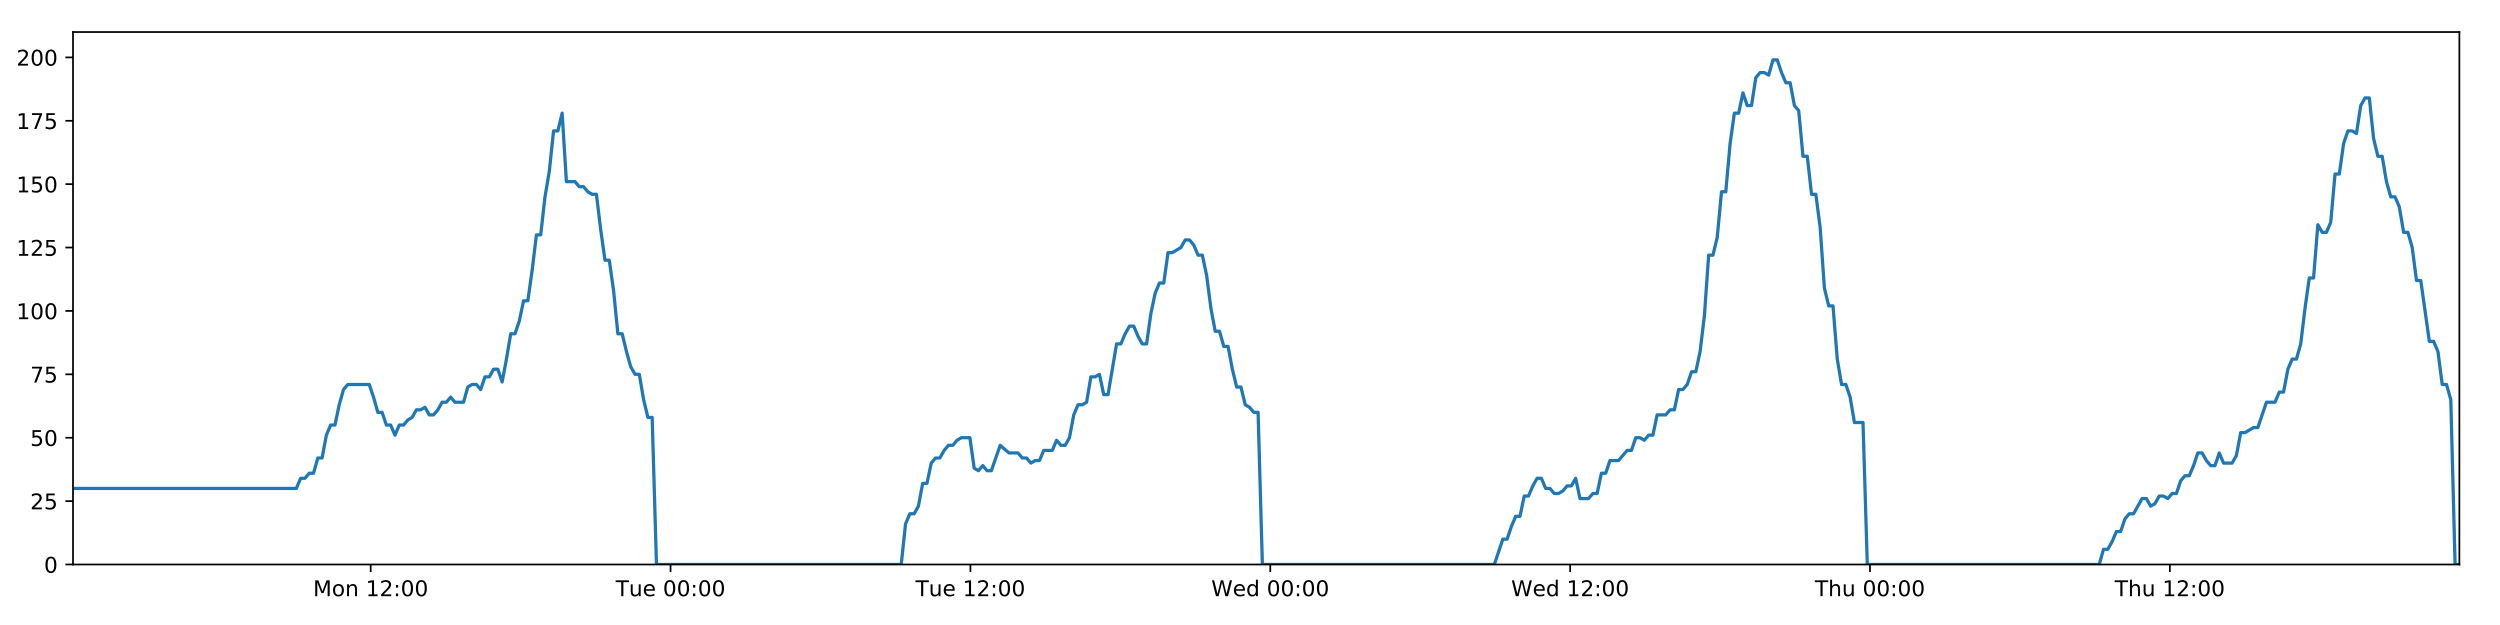
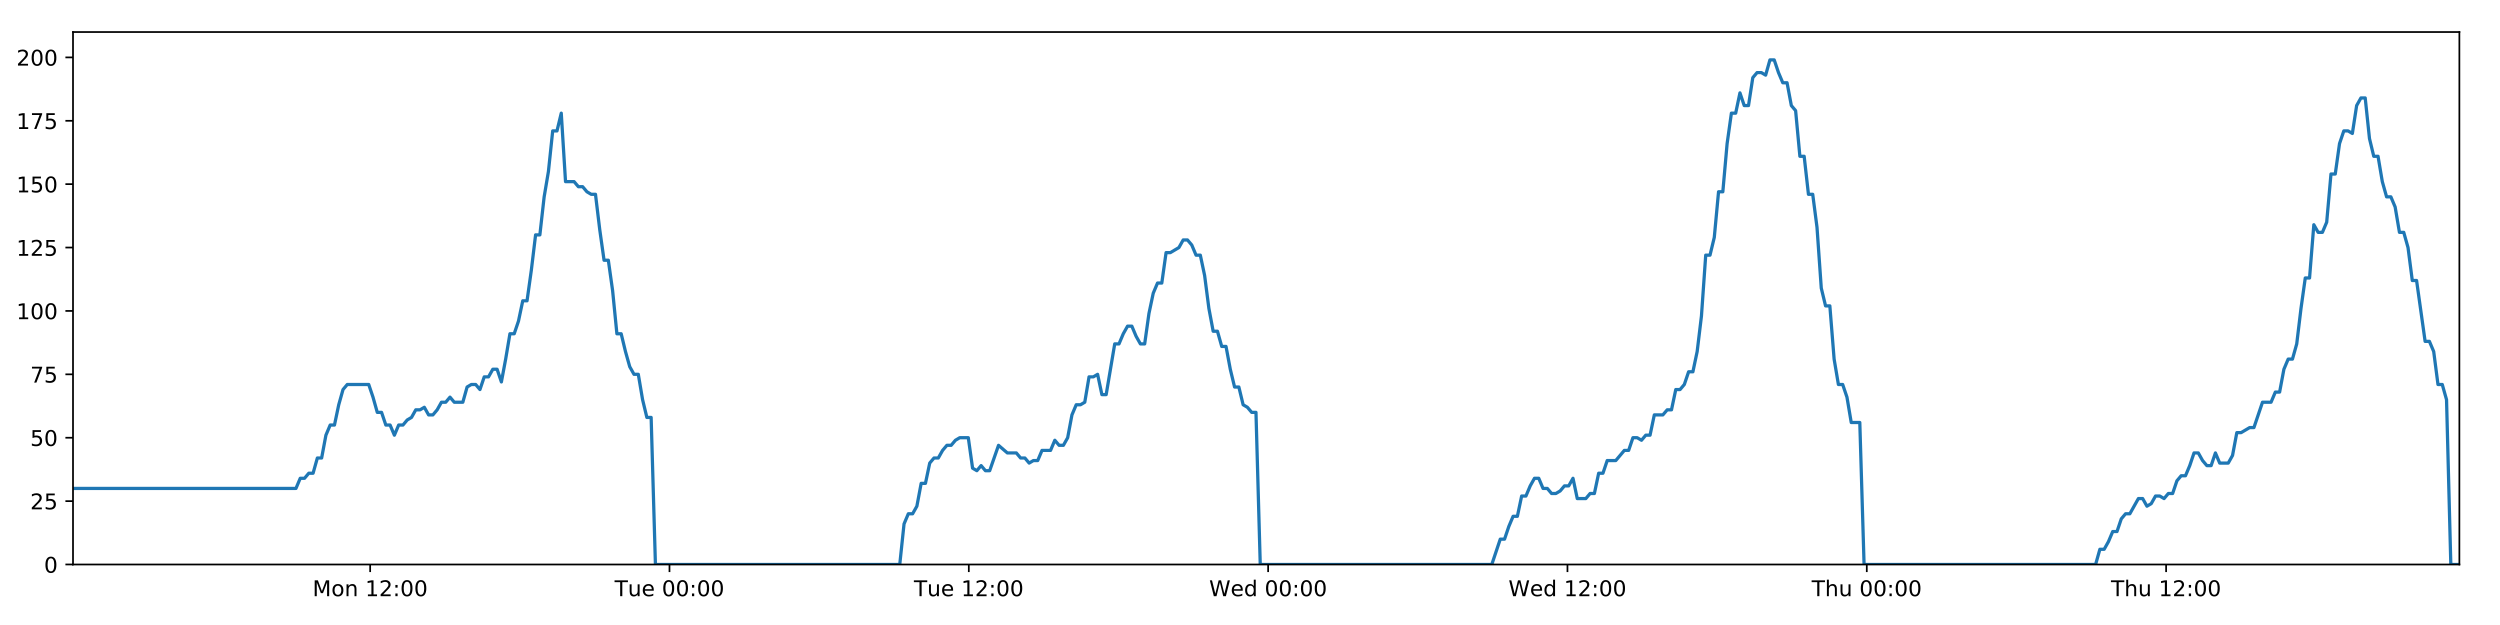
<svg xmlns="http://www.w3.org/2000/svg" xmlns:xlink="http://www.w3.org/1999/xlink" height="288pt" version="1.1" viewBox="0 0 1152 288" width="1152pt">
  <defs>
    <style type="text/css">
*{stroke-linecap:butt;stroke-linejoin:round;}
  </style>
  </defs>
  <g id="figure_1">
    <g id="patch_1">
      <path d="M 0 288  L 1152 288  L 1152 0  L 0 0  z " style="fill:#ffffff;" />
    </g>
    <g id="axes_1">
      <g id="patch_2">
        <path d="M 33.64 260.12  L 1133.28 260.12  L 1133.28 14.76  L 33.64 14.76  z " style="fill:#ffffff;" />
      </g>
      <g id="matplotlib.axis_1">
        <g id="xtick_1">
          <g id="line2d_1">
            <defs>
-               <path d="M 0 0  L 0 3.5  " id="m1f4b3a8cb6" style="stroke:#000000;stroke-width:0.8;" />
-             </defs>
-             <g>
-               <use style="stroke:#000000;stroke-width:0.8;" x="170.814" xlink:href="#m1f4b3a8cb6" y="260.12" />
+               <path d="M 0 0  L 0 3.5  " id="m2bf4fb9702" style="stroke:#000000;stroke-width:0.8;" />
+             </defs>
+             <g>
+               <use style="stroke:#000000;stroke-width:0.8;" x="170.569" xlink:href="#m2bf4fb9702" y="260.12" />
            </g>
          </g>
          <g id="text_1">
            <defs>
              <path d="M 9.812 72.906  L 24.516 72.906  L 43.109 23.297  L 61.812 72.906  L 76.516 72.906  L 76.516 0  L 66.891 0  L 66.891 64.016  L 48.094 14.016  L 38.188 14.016  L 19.391 64.016  L 19.391 0  L 9.812 0  z " id="DejaVuSans-77" />
              <path d="M 30.609 48.391  Q 23.391 48.391 19.188 42.75  Q 14.984 37.109 14.984 27.297  Q 14.984 17.484 19.156 11.844  Q 23.344 6.203 30.609 6.203  Q 37.797 6.203 41.984 11.859  Q 46.188 17.531 46.188 27.297  Q 46.188 37.016 41.984 42.703  Q 37.797 48.391 30.609 48.391  z M 30.609 56  Q 42.328 56 49.016 48.375  Q 55.719 40.766 55.719 27.297  Q 55.719 13.875 49.016 6.219  Q 42.328 -1.422 30.609 -1.422  Q 18.844 -1.422 12.172 6.219  Q 5.516 13.875 5.516 27.297  Q 5.516 40.766 12.172 48.375  Q 18.844 56 30.609 56  z " id="DejaVuSans-111" />
              <path d="M 54.891 33.016  L 54.891 0  L 45.906 0  L 45.906 32.719  Q 45.906 40.484 42.875 44.328  Q 39.844 48.188 33.797 48.188  Q 26.516 48.188 22.312 43.547  Q 18.109 38.922 18.109 30.906  L 18.109 0  L 9.078 0  L 9.078 54.688  L 18.109 54.688  L 18.109 46.188  Q 21.344 51.125 25.703 53.562  Q 30.078 56 35.797 56  Q 45.219 56 50.047 50.172  Q 54.891 44.344 54.891 33.016  z " id="DejaVuSans-110" />
              <path id="DejaVuSans-32" />
              <path d="M 12.406 8.297  L 28.516 8.297  L 28.516 63.922  L 10.984 60.406  L 10.984 69.391  L 28.422 72.906  L 38.281 72.906  L 38.281 8.297  L 54.391 8.297  L 54.391 0  L 12.406 0  z " id="DejaVuSans-49" />
              <path d="M 19.188 8.297  L 53.609 8.297  L 53.609 0  L 7.328 0  L 7.328 8.297  Q 12.938 14.109 22.625 23.891  Q 32.328 33.688 34.812 36.531  Q 39.547 41.844 41.422 45.531  Q 43.312 49.219 43.312 52.781  Q 43.312 58.594 39.234 62.25  Q 35.156 65.922 28.609 65.922  Q 23.969 65.922 18.812 64.312  Q 13.672 62.703 7.812 59.422  L 7.812 69.391  Q 13.766 71.781 18.938 73  Q 24.125 74.219 28.422 74.219  Q 39.75 74.219 46.484 68.547  Q 53.219 62.891 53.219 53.422  Q 53.219 48.922 51.531 44.891  Q 49.859 40.875 45.406 35.406  Q 44.188 33.984 37.641 27.219  Q 31.109 20.453 19.188 8.297  z " id="DejaVuSans-50" />
              <path d="M 11.719 12.406  L 22.016 12.406  L 22.016 0  L 11.719 0  z M 11.719 51.703  L 22.016 51.703  L 22.016 39.312  L 11.719 39.312  z " id="DejaVuSans-58" />
              <path d="M 31.781 66.406  Q 24.172 66.406 20.328 58.906  Q 16.5 51.422 16.5 36.375  Q 16.5 21.391 20.328 13.891  Q 24.172 6.391 31.781 6.391  Q 39.453 6.391 43.281 13.891  Q 47.125 21.391 47.125 36.375  Q 47.125 51.422 43.281 58.906  Q 39.453 66.406 31.781 66.406  z M 31.781 74.219  Q 44.047 74.219 50.516 64.516  Q 56.984 54.828 56.984 36.375  Q 56.984 17.969 50.516 8.266  Q 44.047 -1.422 31.781 -1.422  Q 19.531 -1.422 13.062 8.266  Q 6.594 17.969 6.594 36.375  Q 6.594 54.828 13.062 64.516  Q 19.531 74.219 31.781 74.219  z " id="DejaVuSans-48" />
            </defs>
-             <g transform="translate(144.2738 274.7184)scale(0.1 -0.1)">
+             <g transform="translate(144.028 274.7184)scale(0.1 -0.1)">
              <use xlink:href="#DejaVuSans-77" />
              <use x="86.279" xlink:href="#DejaVuSans-111" />
              <use x="147.461" xlink:href="#DejaVuSans-110" />
              <use x="210.84" xlink:href="#DejaVuSans-32" />
              <use x="242.627" xlink:href="#DejaVuSans-49" />
              <use x="306.25" xlink:href="#DejaVuSans-50" />
              <use x="369.873" xlink:href="#DejaVuSans-58" />
              <use x="403.564" xlink:href="#DejaVuSans-48" />
              <use x="467.188" xlink:href="#DejaVuSans-48" />
            </g>
          </g>
        </g>
        <g id="xtick_2">
          <g id="line2d_2">
            <g>
-               <use style="stroke:#000000;stroke-width:0.8;" x="308.991" xlink:href="#m1f4b3a8cb6" y="260.12" />
+               <use style="stroke:#000000;stroke-width:0.8;" x="308.498" xlink:href="#m2bf4fb9702" y="260.12" />
            </g>
          </g>
          <g id="text_2">
            <defs>
              <path d="M -0.297 72.906  L 61.375 72.906  L 61.375 64.594  L 35.5 64.594  L 35.5 0  L 25.594 0  L 25.594 64.594  L -0.297 64.594  z " id="DejaVuSans-84" />
              <path d="M 8.5 21.578  L 8.5 54.688  L 17.484 54.688  L 17.484 21.922  Q 17.484 14.156 20.5 10.266  Q 23.531 6.391 29.594 6.391  Q 36.859 6.391 41.078 11.031  Q 45.312 15.672 45.312 23.688  L 45.312 54.688  L 54.297 54.688  L 54.297 0  L 45.312 0  L 45.312 8.406  Q 42.047 3.422 37.719 1  Q 33.406 -1.422 27.688 -1.422  Q 18.266 -1.422 13.375 4.438  Q 8.5 10.297 8.5 21.578  z M 31.109 56  z " id="DejaVuSans-117" />
              <path d="M 56.203 29.594  L 56.203 25.203  L 14.891 25.203  Q 15.484 15.922 20.484 11.062  Q 25.484 6.203 34.422 6.203  Q 39.594 6.203 44.453 7.469  Q 49.312 8.734 54.109 11.281  L 54.109 2.781  Q 49.266 0.734 44.188 -0.344  Q 39.109 -1.422 33.891 -1.422  Q 20.797 -1.422 13.156 6.188  Q 5.516 13.812 5.516 26.812  Q 5.516 40.234 12.766 48.109  Q 20.016 56 32.328 56  Q 43.359 56 49.781 48.891  Q 56.203 41.797 56.203 29.594  z M 47.219 32.234  Q 47.125 39.594 43.094 43.984  Q 39.062 48.391 32.422 48.391  Q 24.906 48.391 20.391 44.141  Q 15.875 39.891 15.188 32.172  z " id="DejaVuSans-101" />
            </defs>
-             <g transform="translate(283.7051 274.7184)scale(0.1 -0.1)">
+             <g transform="translate(283.2117 274.7184)scale(0.1 -0.1)">
              <use xlink:href="#DejaVuSans-84" />
              <use x="60.85" xlink:href="#DejaVuSans-117" />
              <use x="124.229" xlink:href="#DejaVuSans-101" />
              <use x="185.752" xlink:href="#DejaVuSans-32" />
              <use x="217.539" xlink:href="#DejaVuSans-48" />
              <use x="281.162" xlink:href="#DejaVuSans-48" />
              <use x="344.785" xlink:href="#DejaVuSans-58" />
              <use x="378.477" xlink:href="#DejaVuSans-48" />
              <use x="442.1" xlink:href="#DejaVuSans-48" />
            </g>
          </g>
        </g>
        <g id="xtick_3">
          <g id="line2d_3">
            <g>
-               <use style="stroke:#000000;stroke-width:0.8;" x="447.168" xlink:href="#m1f4b3a8cb6" y="260.12" />
+               <use style="stroke:#000000;stroke-width:0.8;" x="446.427" xlink:href="#m2bf4fb9702" y="260.12" />
            </g>
          </g>
          <g id="text_3">
-             <g transform="translate(421.8818 274.7184)scale(0.1 -0.1)">
+             <g transform="translate(421.1407 274.7184)scale(0.1 -0.1)">
              <use xlink:href="#DejaVuSans-84" />
              <use x="60.85" xlink:href="#DejaVuSans-117" />
              <use x="124.229" xlink:href="#DejaVuSans-101" />
              <use x="185.752" xlink:href="#DejaVuSans-32" />
              <use x="217.539" xlink:href="#DejaVuSans-49" />
              <use x="281.162" xlink:href="#DejaVuSans-50" />
              <use x="344.785" xlink:href="#DejaVuSans-58" />
              <use x="378.477" xlink:href="#DejaVuSans-48" />
              <use x="442.1" xlink:href="#DejaVuSans-48" />
            </g>
          </g>
        </g>
        <g id="xtick_4">
          <g id="line2d_4">
            <g>
-               <use style="stroke:#000000;stroke-width:0.8;" x="585.344" xlink:href="#m1f4b3a8cb6" y="260.12" />
+               <use style="stroke:#000000;stroke-width:0.8;" x="584.356" xlink:href="#m2bf4fb9702" y="260.12" />
            </g>
          </g>
          <g id="text_4">
            <defs>
              <path d="M 3.328 72.906  L 13.281 72.906  L 28.609 11.281  L 43.891 72.906  L 54.984 72.906  L 70.312 11.281  L 85.594 72.906  L 95.609 72.906  L 77.297 0  L 64.891 0  L 49.516 63.281  L 33.984 0  L 21.578 0  z " id="DejaVuSans-87" />
              <path d="M 45.406 46.391  L 45.406 75.984  L 54.391 75.984  L 54.391 0  L 45.406 0  L 45.406 8.203  Q 42.578 3.328 38.25 0.953  Q 33.938 -1.422 27.875 -1.422  Q 17.969 -1.422 11.734 6.484  Q 5.516 14.406 5.516 27.297  Q 5.516 40.188 11.734 48.094  Q 17.969 56 27.875 56  Q 33.938 56 38.25 53.625  Q 42.578 51.266 45.406 46.391  z M 14.797 27.297  Q 14.797 17.391 18.875 11.75  Q 22.953 6.109 30.078 6.109  Q 37.203 6.109 41.297 11.75  Q 45.406 17.391 45.406 27.297  Q 45.406 37.203 41.297 42.844  Q 37.203 48.484 30.078 48.484  Q 22.953 48.484 18.875 42.844  Q 14.797 37.203 14.797 27.297  z " id="DejaVuSans-100" />
            </defs>
-             <g transform="translate(558.1552 274.7184)scale(0.1 -0.1)">
+             <g transform="translate(557.1666 274.7184)scale(0.1 -0.1)">
              <use xlink:href="#DejaVuSans-87" />
              <use x="98.799" xlink:href="#DejaVuSans-101" />
              <use x="160.322" xlink:href="#DejaVuSans-100" />
              <use x="223.799" xlink:href="#DejaVuSans-32" />
              <use x="255.586" xlink:href="#DejaVuSans-48" />
              <use x="319.209" xlink:href="#DejaVuSans-48" />
              <use x="382.832" xlink:href="#DejaVuSans-58" />
              <use x="416.523" xlink:href="#DejaVuSans-48" />
              <use x="480.146" xlink:href="#DejaVuSans-48" />
            </g>
          </g>
        </g>
        <g id="xtick_5">
          <g id="line2d_5">
            <g>
-               <use style="stroke:#000000;stroke-width:0.8;" x="723.521" xlink:href="#m1f4b3a8cb6" y="260.12" />
+               <use style="stroke:#000000;stroke-width:0.8;" x="722.285" xlink:href="#m2bf4fb9702" y="260.12" />
            </g>
          </g>
          <g id="text_5">
-             <g transform="translate(696.3319 274.7184)scale(0.1 -0.1)">
+             <g transform="translate(695.0956 274.7184)scale(0.1 -0.1)">
              <use xlink:href="#DejaVuSans-87" />
              <use x="98.799" xlink:href="#DejaVuSans-101" />
              <use x="160.322" xlink:href="#DejaVuSans-100" />
              <use x="223.799" xlink:href="#DejaVuSans-32" />
              <use x="255.586" xlink:href="#DejaVuSans-49" />
              <use x="319.209" xlink:href="#DejaVuSans-50" />
              <use x="382.832" xlink:href="#DejaVuSans-58" />
              <use x="416.523" xlink:href="#DejaVuSans-48" />
              <use x="480.146" xlink:href="#DejaVuSans-48" />
            </g>
          </g>
        </g>
        <g id="xtick_6">
          <g id="line2d_6">
            <g>
-               <use style="stroke:#000000;stroke-width:0.8;" x="861.698" xlink:href="#m1f4b3a8cb6" y="260.12" />
+               <use style="stroke:#000000;stroke-width:0.8;" x="860.214" xlink:href="#m2bf4fb9702" y="260.12" />
            </g>
          </g>
          <g id="text_6">
            <defs>
              <path d="M 54.891 33.016  L 54.891 0  L 45.906 0  L 45.906 32.719  Q 45.906 40.484 42.875 44.328  Q 39.844 48.188 33.797 48.188  Q 26.516 48.188 22.312 43.547  Q 18.109 38.922 18.109 30.906  L 18.109 0  L 9.078 0  L 9.078 75.984  L 18.109 75.984  L 18.109 46.188  Q 21.344 51.125 25.703 53.562  Q 30.078 56 35.797 56  Q 45.219 56 50.047 50.172  Q 54.891 44.344 54.891 33.016  z " id="DejaVuSans-104" />
            </defs>
-             <g transform="translate(836.3077 274.7184)scale(0.1 -0.1)">
+             <g transform="translate(834.8238 274.7184)scale(0.1 -0.1)">
              <use xlink:href="#DejaVuSans-84" />
              <use x="61.084" xlink:href="#DejaVuSans-104" />
              <use x="124.463" xlink:href="#DejaVuSans-117" />
              <use x="187.842" xlink:href="#DejaVuSans-32" />
              <use x="219.629" xlink:href="#DejaVuSans-48" />
              <use x="283.252" xlink:href="#DejaVuSans-48" />
              <use x="346.875" xlink:href="#DejaVuSans-58" />
              <use x="380.566" xlink:href="#DejaVuSans-48" />
              <use x="444.189" xlink:href="#DejaVuSans-48" />
            </g>
          </g>
        </g>
        <g id="xtick_7">
          <g id="line2d_7">
            <g>
-               <use style="stroke:#000000;stroke-width:0.8;" x="999.874" xlink:href="#m1f4b3a8cb6" y="260.12" />
+               <use style="stroke:#000000;stroke-width:0.8;" x="998.143" xlink:href="#m2bf4fb9702" y="260.12" />
            </g>
          </g>
          <g id="text_7">
-             <g transform="translate(974.4843 274.7184)scale(0.1 -0.1)">
+             <g transform="translate(972.7528 274.7184)scale(0.1 -0.1)">
              <use xlink:href="#DejaVuSans-84" />
              <use x="61.084" xlink:href="#DejaVuSans-104" />
              <use x="124.463" xlink:href="#DejaVuSans-117" />
              <use x="187.842" xlink:href="#DejaVuSans-32" />
              <use x="219.629" xlink:href="#DejaVuSans-49" />
              <use x="283.252" xlink:href="#DejaVuSans-50" />
              <use x="346.875" xlink:href="#DejaVuSans-58" />
              <use x="380.566" xlink:href="#DejaVuSans-48" />
              <use x="444.189" xlink:href="#DejaVuSans-48" />
            </g>
          </g>
        </g>
      </g>
      <g id="matplotlib.axis_2">
        <g id="ytick_1">
          <g id="line2d_8">
            <defs>
-               <path d="M 0 0  L -3.5 0  " id="mbd72c3c993" style="stroke:#000000;stroke-width:0.8;" />
-             </defs>
-             <g>
-               <use style="stroke:#000000;stroke-width:0.8;" x="33.64" xlink:href="#mbd72c3c993" y="260.12" />
+               <path d="M 0 0  L -3.5 0  " id="m84db47238d" style="stroke:#000000;stroke-width:0.8;" />
+             </defs>
+             <g>
+               <use style="stroke:#000000;stroke-width:0.8;" x="33.64" xlink:href="#m84db47238d" y="260.12" />
            </g>
          </g>
          <g id="text_8">
            <g transform="translate(20.2775 263.9192)scale(0.1 -0.1)">
              <use xlink:href="#DejaVuSans-48" />
            </g>
          </g>
        </g>
        <g id="ytick_2">
          <g id="line2d_9">
            <g>
-               <use style="stroke:#000000;stroke-width:0.8;" x="33.64" xlink:href="#mbd72c3c993" y="230.91" />
+               <use style="stroke:#000000;stroke-width:0.8;" x="33.64" xlink:href="#m84db47238d" y="230.91" />
            </g>
          </g>
          <g id="text_9">
            <defs>
              <path d="M 10.797 72.906  L 49.516 72.906  L 49.516 64.594  L 19.828 64.594  L 19.828 46.734  Q 21.969 47.469 24.109 47.828  Q 26.266 48.188 28.422 48.188  Q 40.625 48.188 47.75 41.5  Q 54.891 34.812 54.891 23.391  Q 54.891 11.625 47.562 5.094  Q 40.234 -1.422 26.906 -1.422  Q 22.312 -1.422 17.547 -0.641  Q 12.797 0.141 7.719 1.703  L 7.719 11.625  Q 12.109 9.234 16.797 8.062  Q 21.484 6.891 26.703 6.891  Q 35.156 6.891 40.078 11.328  Q 45.016 15.766 45.016 23.391  Q 45.016 31 40.078 35.438  Q 35.156 39.891 26.703 39.891  Q 22.75 39.891 18.812 39.016  Q 14.891 38.141 10.797 36.281  z " id="DejaVuSans-53" />
            </defs>
            <g transform="translate(13.915 234.7097)scale(0.1 -0.1)">
              <use xlink:href="#DejaVuSans-50" />
              <use x="63.623" xlink:href="#DejaVuSans-53" />
            </g>
          </g>
        </g>
        <g id="ytick_3">
          <g id="line2d_10">
            <g>
-               <use style="stroke:#000000;stroke-width:0.8;" x="33.64" xlink:href="#mbd72c3c993" y="201.701" />
+               <use style="stroke:#000000;stroke-width:0.8;" x="33.64" xlink:href="#m84db47238d" y="201.701" />
            </g>
          </g>
          <g id="text_10">
            <g transform="translate(13.915 205.5002)scale(0.1 -0.1)">
              <use xlink:href="#DejaVuSans-53" />
              <use x="63.623" xlink:href="#DejaVuSans-48" />
            </g>
          </g>
        </g>
        <g id="ytick_4">
          <g id="line2d_11">
            <g>
-               <use style="stroke:#000000;stroke-width:0.8;" x="33.64" xlink:href="#mbd72c3c993" y="172.491" />
+               <use style="stroke:#000000;stroke-width:0.8;" x="33.64" xlink:href="#m84db47238d" y="172.491" />
            </g>
          </g>
          <g id="text_11">
            <defs>
              <path d="M 8.203 72.906  L 55.078 72.906  L 55.078 68.703  L 28.609 0  L 18.312 0  L 43.219 64.594  L 8.203 64.594  z " id="DejaVuSans-55" />
            </defs>
            <g transform="translate(13.915 176.2906)scale(0.1 -0.1)">
              <use xlink:href="#DejaVuSans-55" />
              <use x="63.623" xlink:href="#DejaVuSans-53" />
            </g>
          </g>
        </g>
        <g id="ytick_5">
          <g id="line2d_12">
            <g>
-               <use style="stroke:#000000;stroke-width:0.8;" x="33.64" xlink:href="#mbd72c3c993" y="143.282" />
+               <use style="stroke:#000000;stroke-width:0.8;" x="33.64" xlink:href="#m84db47238d" y="143.282" />
            </g>
          </g>
          <g id="text_12">
            <g transform="translate(7.5525 147.0811)scale(0.1 -0.1)">
              <use xlink:href="#DejaVuSans-49" />
              <use x="63.623" xlink:href="#DejaVuSans-48" />
              <use x="127.246" xlink:href="#DejaVuSans-48" />
            </g>
          </g>
        </g>
        <g id="ytick_6">
          <g id="line2d_13">
            <g>
-               <use style="stroke:#000000;stroke-width:0.8;" x="33.64" xlink:href="#mbd72c3c993" y="114.072" />
+               <use style="stroke:#000000;stroke-width:0.8;" x="33.64" xlink:href="#m84db47238d" y="114.072" />
            </g>
          </g>
          <g id="text_13">
            <g transform="translate(7.5525 117.8716)scale(0.1 -0.1)">
              <use xlink:href="#DejaVuSans-49" />
              <use x="63.623" xlink:href="#DejaVuSans-50" />
              <use x="127.246" xlink:href="#DejaVuSans-53" />
            </g>
          </g>
        </g>
        <g id="ytick_7">
          <g id="line2d_14">
            <g>
-               <use style="stroke:#000000;stroke-width:0.8;" x="33.64" xlink:href="#mbd72c3c993" y="84.863" />
+               <use style="stroke:#000000;stroke-width:0.8;" x="33.64" xlink:href="#m84db47238d" y="84.863" />
            </g>
          </g>
          <g id="text_14">
            <g transform="translate(7.5525 88.66208)scale(0.1 -0.1)">
              <use xlink:href="#DejaVuSans-49" />
              <use x="63.623" xlink:href="#DejaVuSans-53" />
              <use x="127.246" xlink:href="#DejaVuSans-48" />
            </g>
          </g>
        </g>
        <g id="ytick_8">
          <g id="line2d_15">
            <g>
-               <use style="stroke:#000000;stroke-width:0.8;" x="33.64" xlink:href="#mbd72c3c993" y="55.653" />
+               <use style="stroke:#000000;stroke-width:0.8;" x="33.64" xlink:href="#m84db47238d" y="55.653" />
            </g>
          </g>
          <g id="text_15">
            <g transform="translate(7.5525 59.45255)scale(0.1 -0.1)">
              <use xlink:href="#DejaVuSans-49" />
              <use x="63.623" xlink:href="#DejaVuSans-55" />
              <use x="127.246" xlink:href="#DejaVuSans-53" />
            </g>
          </g>
        </g>
        <g id="ytick_9">
          <g id="line2d_16">
            <g>
-               <use style="stroke:#000000;stroke-width:0.8;" x="33.64" xlink:href="#mbd72c3c993" y="26.444" />
+               <use style="stroke:#000000;stroke-width:0.8;" x="33.64" xlink:href="#m84db47238d" y="26.444" />
            </g>
          </g>
          <g id="text_16">
            <g transform="translate(7.5525 30.24303)scale(0.1 -0.1)">
              <use xlink:href="#DejaVuSans-50" />
              <use x="63.623" xlink:href="#DejaVuSans-48" />
              <use x="127.246" xlink:href="#DejaVuSans-48" />
            </g>
          </g>
        </g>
      </g>
      <g id="line2d_17">
-         <path clip-path="url(#p18ca22115f)" d="M 33.64 225.069  L 136.558 225.069  L 138.538 220.395  L 140.515 220.395  L 142.492 218.058  L 144.465 218.058  L 146.438 211.048  L 148.415 211.048  L 150.388 200.533  L 152.361 195.859  L 154.336 195.859  L 156.31 186.512  L 158.284 179.502  L 160.261 177.165  L 170.15 177.165  L 172.125 183.007  L 174.103 190.017  L 176.076 190.017  L 178.049 195.859  L 180.026 195.859  L 181.999 200.533  L 183.975 195.859  L 185.952 195.859  L 187.925 193.522  L 189.899 192.354  L 191.872 188.849  L 193.845 188.849  L 195.82 187.68  L 197.796 191.186  L 199.769 191.186  L 201.747 188.849  L 203.721 185.344  L 205.694 185.344  L 207.671 183.007  L 209.644 185.344  L 213.591 185.344  L 215.568 178.333  L 217.542 177.165  L 219.52 177.165  L 221.497 179.502  L 223.474 173.66  L 225.455 173.66  L 227.433 170.155  L 229.415 170.155  L 231.392 175.997  L 233.365 165.481  L 235.339 153.797  L 237.312 153.797  L 239.285 147.955  L 241.259 138.608  L 243.232 138.608  L 245.207 124.588  L 247.182 108.23  L 249.156 108.23  L 251.134 90.705  L 253.108 79.021  L 255.081 60.327  L 257.056 60.327  L 259.029 52.148  L 261.002 83.694  L 264.951 83.694  L 266.929 86.031  L 268.903 86.031  L 270.88 88.368  L 272.855 89.536  L 274.829 89.536  L 276.805 105.894  L 278.786 119.914  L 280.761 119.914  L 282.738 133.935  L 284.715 153.797  L 286.694 153.797  L 288.669 161.976  L 290.645 168.986  L 292.619 172.491  L 294.597 172.491  L 296.575 184.175  L 298.549 192.354  L 300.523 192.354  L 302.503 260.12  L 415.292 260.12  L 417.269 241.426  L 419.246 236.752  L 421.224 236.752  L 423.198 233.247  L 425.172 222.732  L 427.149 222.732  L 429.125 213.385  L 431.102 211.048  L 433.081 211.048  L 435.063 207.543  L 437.043 205.206  L 439.021 205.206  L 440.994 202.869  L 442.975 201.701  L 446.931 201.701  L 448.904 215.722  L 450.879 216.89  L 452.857 214.553  L 454.831 216.89  L 456.806 216.89  L 460.885 205.206  L 464.96 208.711  L 469.105 208.711  L 471.078 211.048  L 473.053 211.048  L 475.027 213.385  L 477 212.216  L 478.977 212.216  L 480.954 207.543  L 484.903 207.543  L 486.876 202.869  L 488.854 205.206  L 490.828 205.206  L 492.803 201.701  L 494.777 191.186  L 496.751 186.512  L 498.724 186.512  L 500.698 185.344  L 502.672 173.66  L 504.649 173.66  L 506.625 172.491  L 508.602 181.838  L 510.576 181.838  L 514.525 158.471  L 516.5 158.471  L 518.477 153.797  L 520.452 150.292  L 522.426 150.292  L 524.402 154.966  L 526.377 158.471  L 528.351 158.471  L 530.329 144.45  L 532.307 135.103  L 534.282 130.43  L 536.256 130.43  L 538.231 116.409  L 540.206 116.409  L 544.16 114.072  L 546.138 110.567  L 548.116 110.567  L 550.091 112.904  L 552.068 117.578  L 554.043 117.578  L 556.02 126.925  L 557.995 142.114  L 559.971 152.629  L 561.947 152.629  L 563.92 159.639  L 565.901 159.639  L 567.874 170.155  L 569.851 178.333  L 571.828 178.333  L 573.802 186.512  L 575.78 187.68  L 577.756 190.017  L 579.73 190.017  L 581.703 260.12  L 688.592 260.12  L 692.506 248.436  L 694.479 248.436  L 696.453 242.594  L 698.427 237.921  L 700.4 237.921  L 702.374 228.574  L 704.348 228.574  L 706.322 223.9  L 708.295 220.395  L 710.269 220.395  L 712.243 225.069  L 714.219 225.069  L 716.194 227.405  L 718.172 227.405  L 720.15 226.237  L 722.128 223.9  L 724.101 223.9  L 726.075 220.395  L 728.049 229.742  L 731.999 229.742  L 733.976 227.405  L 735.952 227.405  L 737.926 218.058  L 739.902 218.058  L 741.878 212.216  L 745.828 212.216  L 749.779 207.543  L 751.765 207.543  L 753.744 201.701  L 755.723 201.701  L 757.697 202.869  L 759.671 200.533  L 761.644 200.533  L 763.617 191.186  L 767.564 191.186  L 769.57 188.849  L 771.545 188.849  L 773.517 179.502  L 775.498 179.502  L 777.474 177.165  L 779.448 171.323  L 781.426 171.323  L 783.399 161.976  L 785.375 145.619  L 787.348 117.578  L 789.322 117.578  L 791.298 109.399  L 793.271 88.368  L 795.245 88.368  L 797.224 66.169  L 799.199 52.148  L 801.173 52.148  L 803.146 42.801  L 805.121 48.643  L 807.098 48.643  L 809.076 35.791  L 811.049 33.454  L 813.026 33.454  L 815.006 34.622  L 816.983 27.612  L 818.966 27.612  L 820.939 33.454  L 822.917 38.128  L 824.889 38.128  L 826.868 48.643  L 828.841 50.98  L 830.815 72.011  L 832.788 72.011  L 834.765 89.536  L 836.739 89.536  L 838.713 104.725  L 840.688 132.766  L 842.664 140.945  L 844.643 140.945  L 846.62 165.481  L 848.592 177.165  L 850.567 177.165  L 852.545 183.007  L 854.52 194.691  L 858.473 194.691  L 860.448 260.12  L 967.326 260.12  L 969.301 253.11  L 971.278 253.11  L 973.252 249.605  L 975.23 244.931  L 977.203 244.931  L 979.177 239.089  L 981.153 236.752  L 983.127 236.752  L 987.074 229.742  L 989.052 229.742  L 991.028 233.247  L 993.006 232.079  L 994.981 228.574  L 996.958 228.574  L 998.932 229.742  L 1000.905 227.405  L 1002.884 227.405  L 1004.859 221.563  L 1006.832 219.227  L 1008.814 219.227  L 1010.787 214.553  L 1012.761 208.711  L 1014.735 208.711  L 1016.709 212.216  L 1018.683 214.553  L 1020.661 214.553  L 1022.637 208.711  L 1024.611 213.385  L 1028.56 213.385  L 1030.535 209.88  L 1032.514 199.364  L 1034.486 199.364  L 1038.44 197.027  L 1040.414 197.027  L 1044.368 185.344  L 1048.322 185.344  L 1050.295 180.67  L 1052.27 180.67  L 1054.245 170.155  L 1056.221 165.481  L 1058.194 165.481  L 1060.169 158.471  L 1062.142 142.114  L 1064.116 128.093  L 1066.089 128.093  L 1068.068 103.557  L 1070.05 107.062  L 1072.028 107.062  L 1074.005 102.389  L 1075.982 80.189  L 1077.956 80.189  L 1079.93 66.169  L 1081.903 60.327  L 1083.876 60.327  L 1085.854 61.495  L 1087.829 48.643  L 1089.803 45.138  L 1091.781 45.138  L 1093.755 63.832  L 1095.728 72.011  L 1097.703 72.011  L 1099.678 83.694  L 1101.653 90.705  L 1103.63 90.705  L 1105.603 95.378  L 1107.591 107.062  L 1109.571 107.062  L 1111.545 114.072  L 1113.518 129.261  L 1115.494 129.261  L 1119.44 157.302  L 1121.42 157.302  L 1123.398 161.976  L 1125.375 177.165  L 1127.352 177.165  L 1129.328 184.175  L 1131.303 260.12  L 1133.28 260.12  L 1133.28 260.12  " style="fill:none;stroke:#1f77b4;stroke-linecap:square;stroke-width:1.5;" />
+         <path clip-path="url(#p6a820fe8d6)" d="M 33.64 225.069  L 136.374 225.069  L 138.35 220.395  L 140.324 220.395  L 142.297 218.058  L 144.266 218.058  L 146.236 211.048  L 148.209 211.048  L 150.179 200.533  L 152.149 195.859  L 154.12 195.859  L 156.091 186.512  L 158.06 179.502  L 160.035 177.165  L 169.905 177.165  L 171.877 183.007  L 173.851 190.017  L 175.821 190.017  L 177.79 195.859  L 179.763 195.859  L 181.733 200.533  L 183.706 195.859  L 185.679 195.859  L 187.649 193.522  L 189.619 192.354  L 191.588 188.849  L 193.558 188.849  L 195.529 187.68  L 197.502 191.186  L 199.472 191.186  L 201.446 188.849  L 203.416 185.344  L 205.385 185.344  L 207.359 183.007  L 209.329 185.344  L 213.268 185.344  L 215.242 178.333  L 217.213 177.165  L 219.187 177.165  L 221.16 179.502  L 223.134 173.66  L 225.111 173.66  L 227.085 170.155  L 229.064 170.155  L 231.038 175.997  L 233.007 165.481  L 234.977 153.797  L 236.947 153.797  L 238.916 147.955  L 240.887 138.608  L 242.857 138.608  L 244.827 124.588  L 246.8 108.23  L 248.769 108.23  L 250.744 90.705  L 252.715 79.021  L 254.684 60.327  L 256.656 60.327  L 258.625 52.148  L 260.595 83.694  L 264.537 83.694  L 266.511 86.031  L 268.481 86.031  L 270.455 88.368  L 272.427 89.536  L 274.397 89.536  L 276.37 105.894  L 278.347 119.914  L 280.318 119.914  L 282.291 133.935  L 284.265 153.797  L 286.24 153.797  L 288.212 161.976  L 290.185 168.986  L 292.155 172.491  L 294.129 172.491  L 296.103 184.175  L 298.074 192.354  L 300.044 192.354  L 302.021 260.12  L 414.608 260.12  L 416.581 241.426  L 418.555 236.752  L 420.529 236.752  L 422.5 233.247  L 424.471 222.732  L 426.443 222.732  L 428.416 213.385  L 430.39 211.048  L 432.365 211.048  L 434.344 207.543  L 436.32 205.206  L 438.294 205.206  L 440.264 202.869  L 442.241 201.701  L 446.191 201.701  L 448.16 215.722  L 450.132 216.89  L 452.106 214.553  L 454.077 216.89  L 456.048 216.89  L 460.119 205.206  L 464.187 208.711  L 468.325 208.711  L 470.294 211.048  L 472.266 211.048  L 474.236 213.385  L 476.205 212.216  L 478.179 212.216  L 480.152 207.543  L 484.094 207.543  L 486.064 202.869  L 488.039 205.206  L 490.008 205.206  L 491.98 201.701  L 493.95 191.186  L 495.921 186.512  L 497.89 186.512  L 499.861 185.344  L 501.831 173.66  L 503.805 173.66  L 505.777 172.491  L 507.751 181.838  L 509.721 181.838  L 513.664 158.471  L 515.634 158.471  L 517.608 153.797  L 519.579 150.292  L 521.55 150.292  L 523.523 154.966  L 525.494 158.471  L 527.465 158.471  L 529.439 144.45  L 531.414 135.103  L 533.385 130.43  L 535.356 130.43  L 537.327 116.409  L 539.298 116.409  L 543.245 114.072  L 545.219 110.567  L 547.194 110.567  L 549.166 112.904  L 551.139 117.578  L 553.11 117.578  L 555.084 126.925  L 557.055 142.114  L 559.028 152.629  L 561 152.629  L 562.97 159.639  L 564.947 159.639  L 566.917 170.155  L 568.89 178.333  L 570.864 178.333  L 572.834 186.512  L 574.809 187.68  L 576.781 190.017  L 578.751 190.017  L 580.721 260.12  L 687.418 260.12  L 691.325 248.436  L 693.295 248.436  L 695.265 242.594  L 697.235 237.921  L 699.205 237.921  L 701.175 228.574  L 703.147 228.574  L 705.117 223.9  L 707.086 220.395  L 709.057 220.395  L 711.027 225.069  L 712.999 225.069  L 714.971 227.405  L 716.945 227.405  L 718.92 226.237  L 720.894 223.9  L 722.864 223.9  L 724.835 220.395  L 726.804 229.742  L 730.747 229.742  L 732.721 227.405  L 734.693 227.405  L 736.664 218.058  L 738.637 218.058  L 740.609 212.216  L 744.552 212.216  L 748.496 207.543  L 750.478 207.543  L 752.453 201.701  L 754.429 201.701  L 756.4 202.869  L 758.37 200.533  L 760.339 200.533  L 762.308 191.186  L 766.249 191.186  L 768.252 188.849  L 770.222 188.849  L 772.192 179.502  L 774.168 179.502  L 776.141 177.165  L 778.111 171.323  L 780.086 171.323  L 782.055 161.976  L 784.028 145.619  L 785.997 117.578  L 787.968 117.578  L 789.94 109.399  L 791.91 88.368  L 793.88 88.368  L 795.856 66.169  L 797.827 52.148  L 799.798 52.148  L 801.767 42.801  L 803.738 48.643  L 805.712 48.643  L 807.686 35.791  L 809.656 33.454  L 811.629 33.454  L 813.605 34.622  L 815.58 27.612  L 817.559 27.612  L 819.528 33.454  L 821.502 38.128  L 823.471 38.128  L 825.447 48.643  L 827.416 50.98  L 829.386 72.011  L 831.355 72.011  L 833.329 89.536  L 835.299 89.536  L 837.271 104.725  L 839.242 132.766  L 841.214 140.945  L 843.19 140.945  L 845.163 165.481  L 847.132 177.165  L 849.103 177.165  L 851.078 183.007  L 853.049 194.691  L 856.995 194.691  L 858.966 260.12  L 965.653 260.12  L 967.625 253.11  L 969.598 253.11  L 971.568 249.605  L 973.543 244.931  L 975.512 244.931  L 977.482 239.089  L 979.455 236.752  L 981.425 236.752  L 985.365 229.742  L 987.34 229.742  L 989.312 233.247  L 991.287 232.079  L 993.258 228.574  L 995.231 228.574  L 997.202 229.742  L 999.172 227.405  L 1001.147 227.405  L 1003.119 221.563  L 1005.088 219.227  L 1007.067 219.227  L 1009.036 214.553  L 1011.006 208.711  L 1012.976 208.711  L 1014.947 212.216  L 1016.918 214.553  L 1018.892 214.553  L 1020.865 208.711  L 1022.835 213.385  L 1026.777 213.385  L 1028.749 209.88  L 1030.724 199.364  L 1032.693 199.364  L 1036.64 197.027  L 1038.61 197.027  L 1042.556 185.344  L 1046.503 185.344  L 1048.473 180.67  L 1050.445 180.67  L 1052.416 170.155  L 1054.389 165.481  L 1056.358 165.481  L 1058.329 158.471  L 1060.299 142.114  L 1062.269 128.093  L 1064.239 128.093  L 1066.214 103.557  L 1068.193 107.062  L 1070.167 107.062  L 1072.141 102.389  L 1074.114 80.189  L 1076.084 80.189  L 1078.055 66.169  L 1080.025 60.327  L 1081.994 60.327  L 1083.968 61.495  L 1085.94 48.643  L 1087.911 45.138  L 1089.885 45.138  L 1091.855 63.832  L 1093.825 72.011  L 1095.796 72.011  L 1097.768 83.694  L 1099.739 90.705  L 1101.713 90.705  L 1103.682 95.378  L 1105.667 107.062  L 1107.643 107.062  L 1109.614 114.072  L 1111.583 129.261  L 1113.555 129.261  L 1117.494 157.302  L 1119.47 157.302  L 1121.445 161.976  L 1123.419 177.165  L 1125.392 177.165  L 1127.364 184.175  L 1129.336 260.12  L 1133.28 260.12  L 1133.28 260.12  " style="fill:none;stroke:#1f77b4;stroke-linecap:square;stroke-width:1.5;" />
      </g>
      <g id="patch_3">
        <path d="M 33.64 260.12  L 33.64 14.76  " style="fill:none;stroke:#000000;stroke-linecap:square;stroke-linejoin:miter;stroke-width:0.8;" />
      </g>
      <g id="patch_4">
        <path d="M 1133.28 260.12  L 1133.28 14.76  " style="fill:none;stroke:#000000;stroke-linecap:square;stroke-linejoin:miter;stroke-width:0.8;" />
      </g>
      <g id="patch_5">
        <path d="M 33.64 260.12  L 1133.28 260.12  " style="fill:none;stroke:#000000;stroke-linecap:square;stroke-linejoin:miter;stroke-width:0.8;" />
      </g>
      <g id="patch_6">
        <path d="M 33.64 14.76  L 1133.28 14.76  " style="fill:none;stroke:#000000;stroke-linecap:square;stroke-linejoin:miter;stroke-width:0.8;" />
      </g>
    </g>
  </g>
  <defs>
-     <clipPath id="p18ca22115f">
+     <clipPath id="p6a820fe8d6">
      <rect height="245.36" width="1099.64" x="33.64" y="14.76" />
    </clipPath>
  </defs>
</svg>
